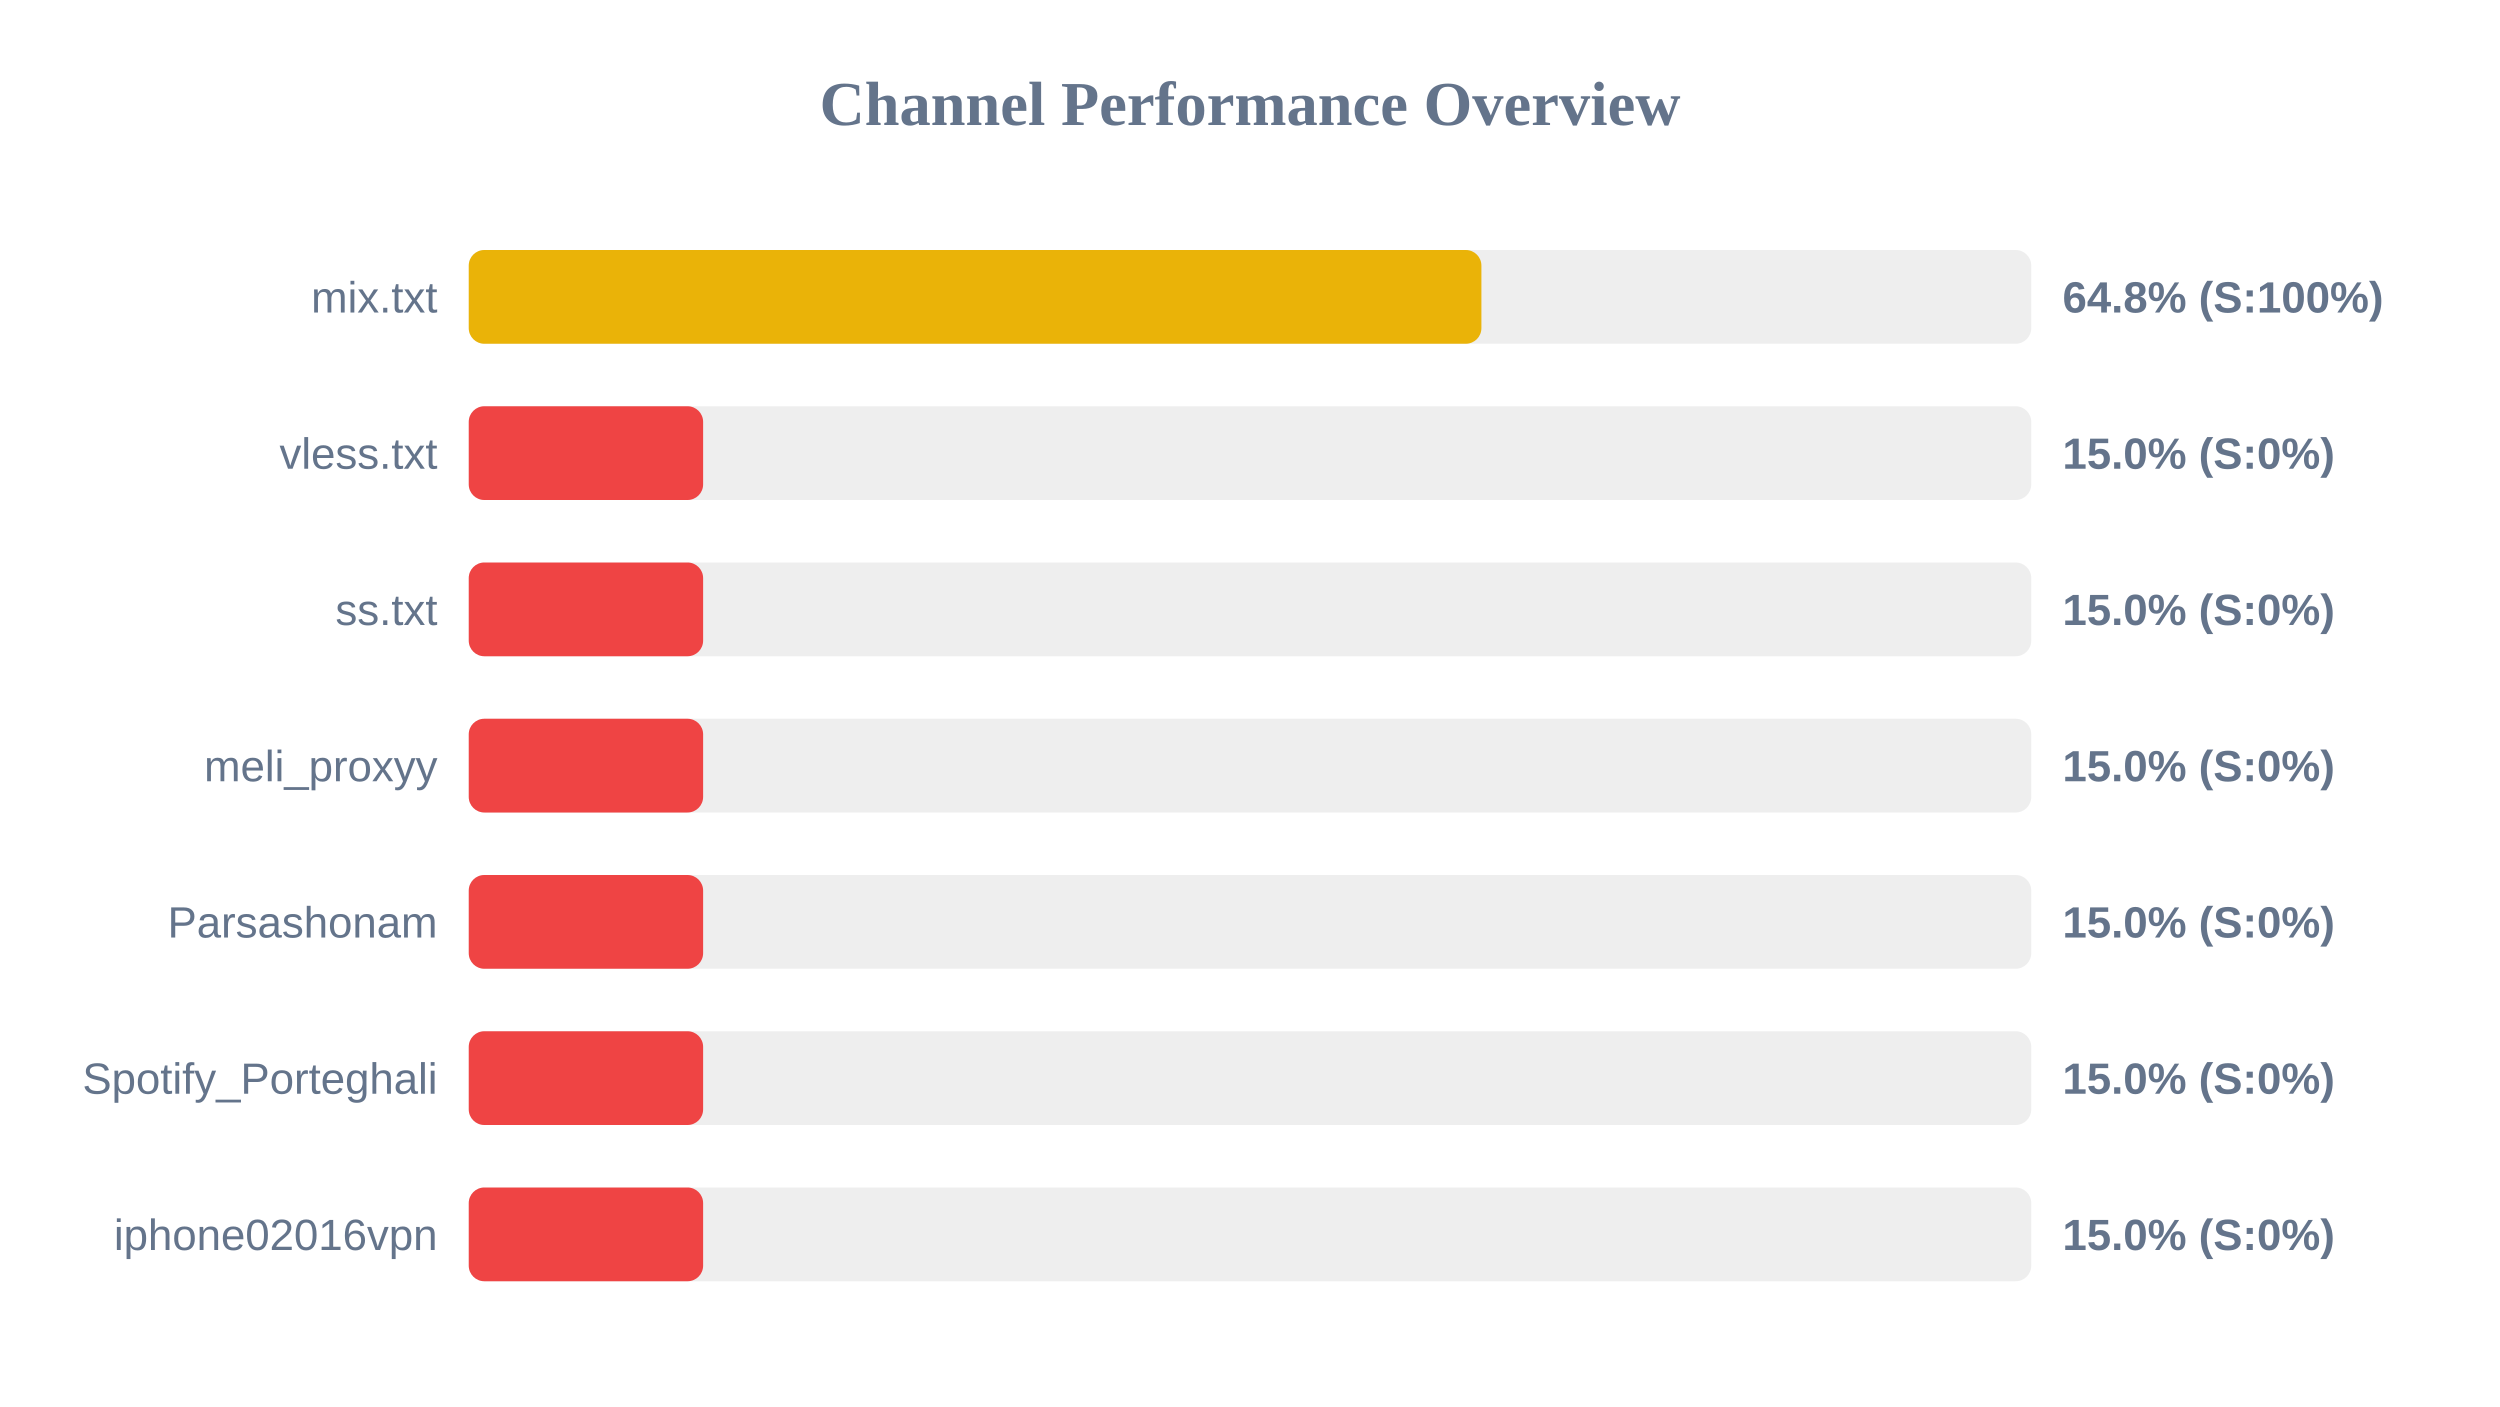
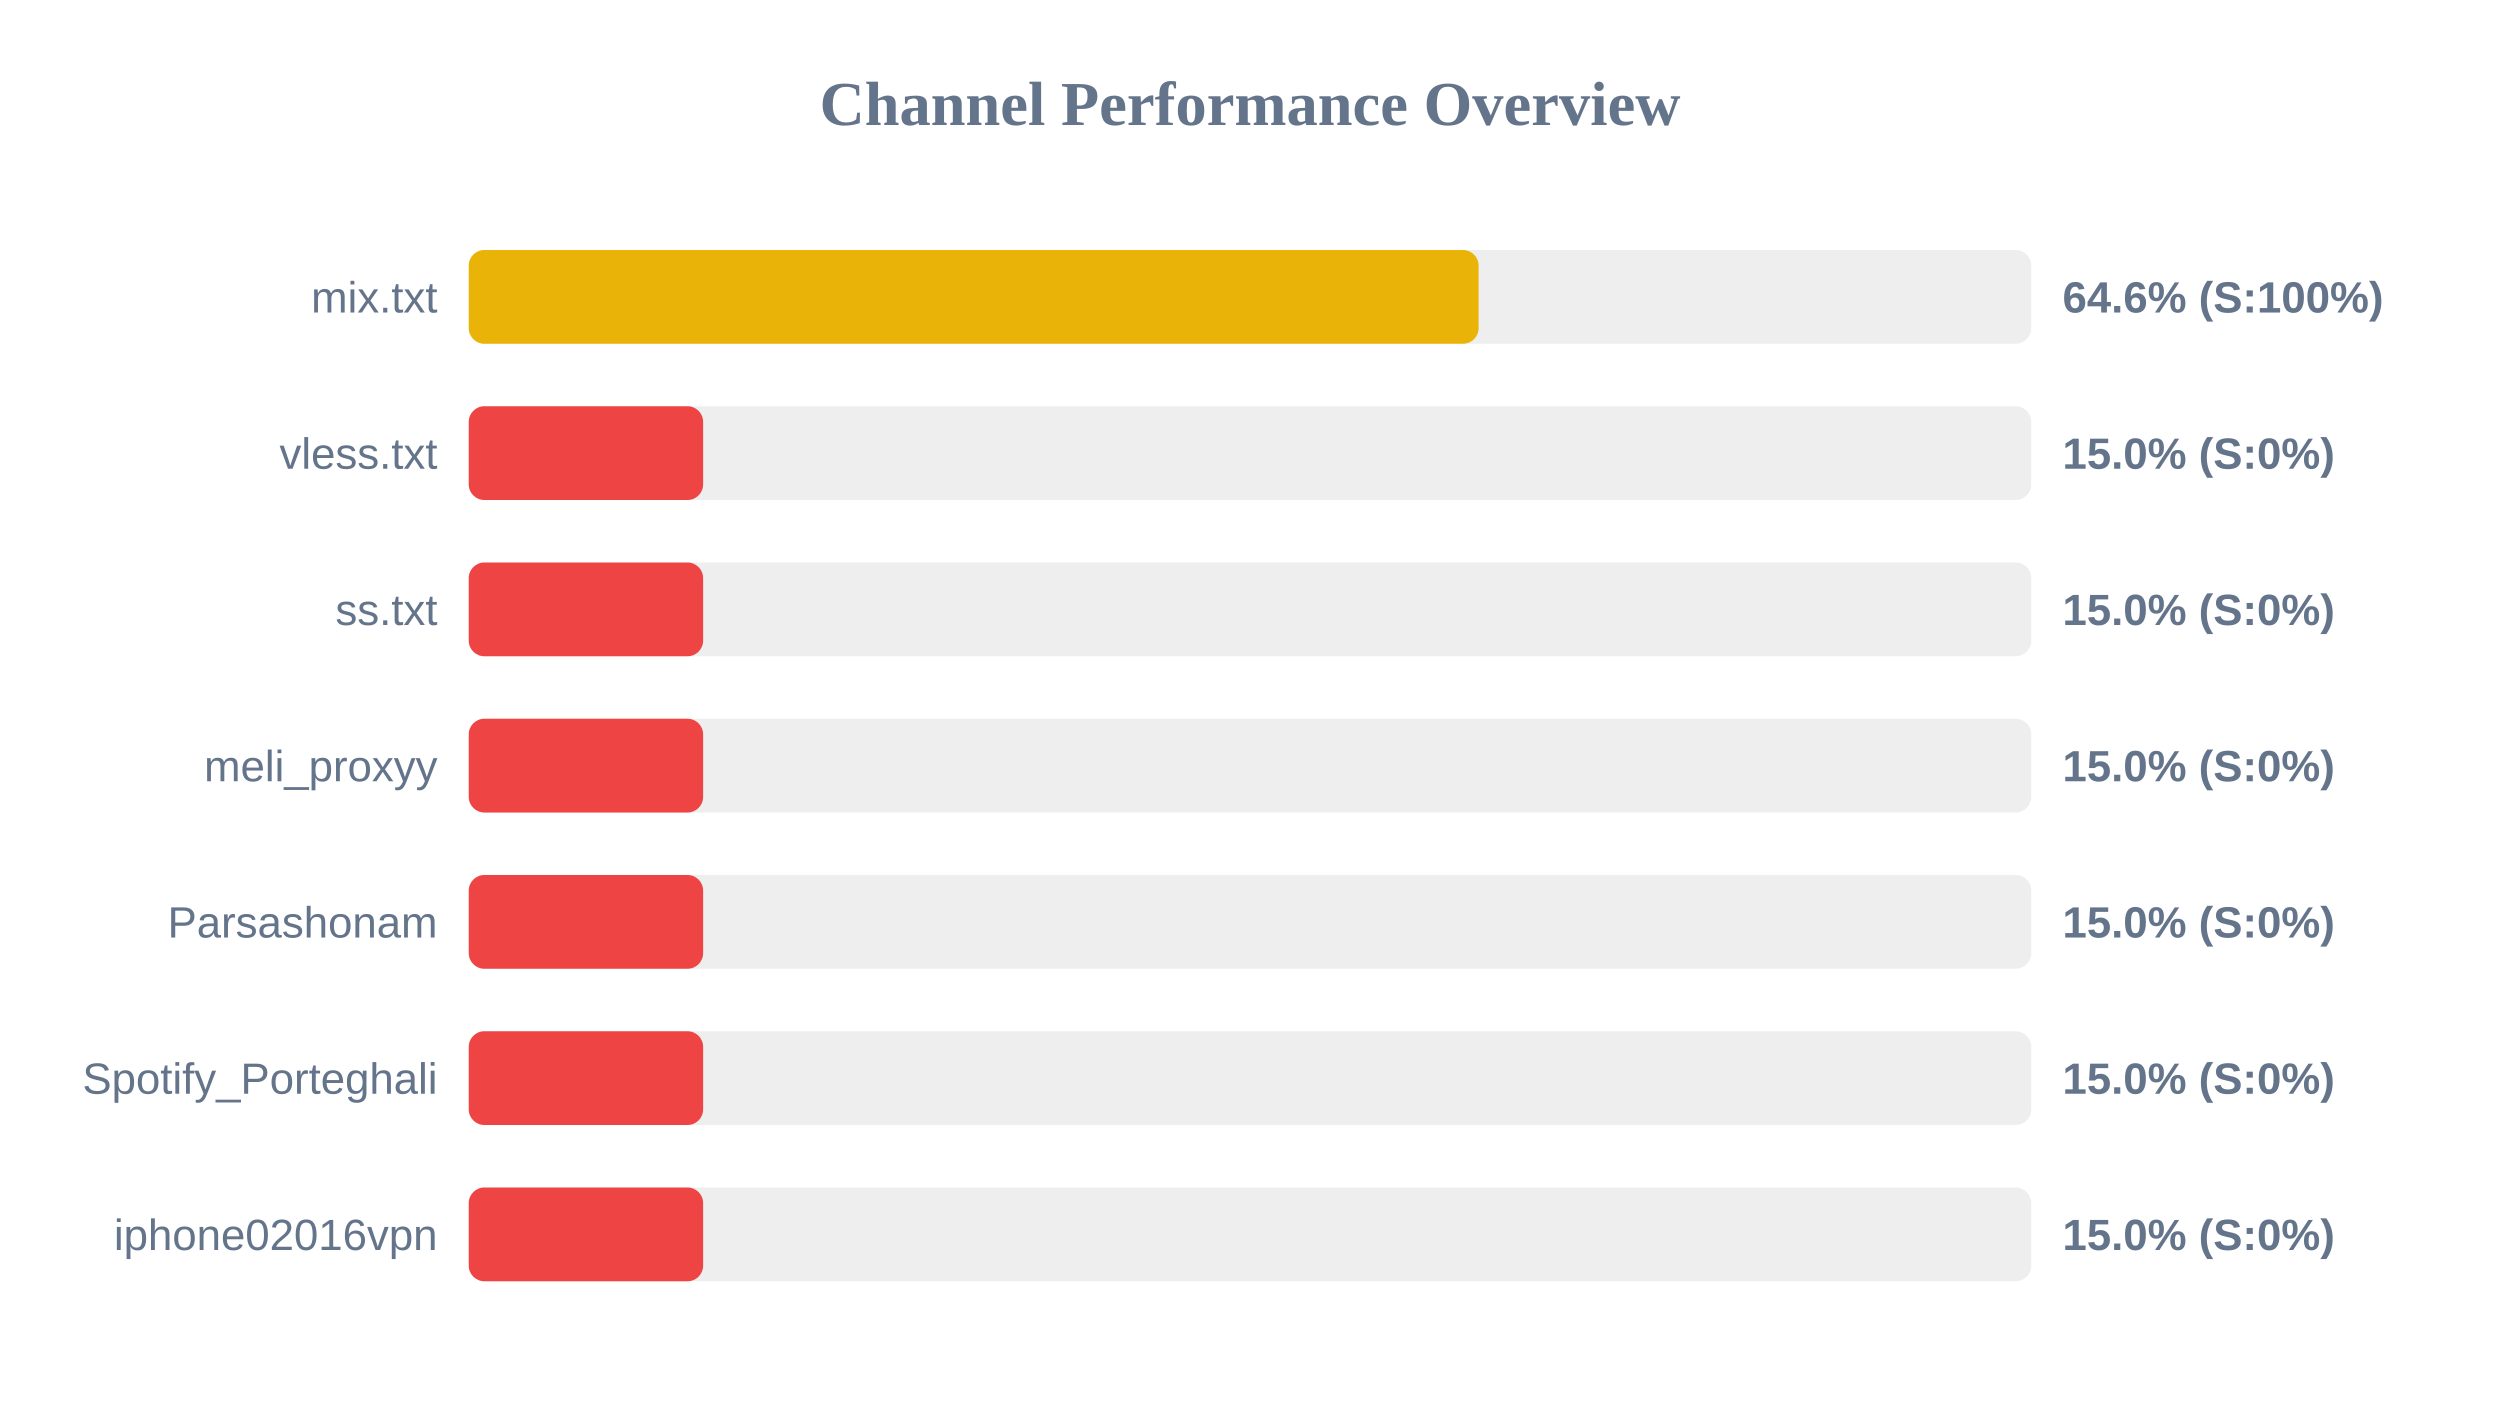
<svg xmlns="http://www.w3.org/2000/svg" width="800" height="450" version="1.1">
  <style>
        .row { font: 14px Arial; fill: #64748b; }
        .score { font: bold 14px Arial; fill: #64748b; }
    </style>
  <text x="400" y="40" text-anchor="middle" font-size="20px" font-weight="bold" fill="#64748b">Channel Performance Overview</text>
  <rect x="150" y="80" width="500" height="30" fill="#eee" rx="5" />
-   <rect x="150" y="80" width="324.05" height="30" fill="#eab308" rx="5" />
+   <rect x="150" y="80" width="323.15" height="30" fill="#eab308" rx="5" />
  <text x="140" y="100" text-anchor="end" class="row">mix.txt</text>
-   <text x="660" y="100" text-anchor="start" class="score">64.8% (S:100%)</text>
+   <text x="660" y="100" text-anchor="start" class="score">64.6% (S:100%)</text>
  <rect x="150" y="130" width="500" height="30" fill="#eee" rx="5" />
  <rect x="150" y="130" width="75.0" height="30" fill="#ef4444" rx="5" />
  <text x="140" y="150" text-anchor="end" class="row">vless.txt</text>
  <text x="660" y="150" text-anchor="start" class="score">15.0% (S:0%)</text>
  <rect x="150" y="180" width="500" height="30" fill="#eee" rx="5" />
  <rect x="150" y="180" width="75.0" height="30" fill="#ef4444" rx="5" />
  <text x="140" y="200" text-anchor="end" class="row">ss.txt</text>
  <text x="660" y="200" text-anchor="start" class="score">15.0% (S:0%)</text>
  <rect x="150" y="230" width="500" height="30" fill="#eee" rx="5" />
  <rect x="150" y="230" width="75.0" height="30" fill="#ef4444" rx="5" />
  <text x="140" y="250" text-anchor="end" class="row">meli_proxyy</text>
  <text x="660" y="250" text-anchor="start" class="score">15.0% (S:0%)</text>
  <rect x="150" y="280" width="500" height="30" fill="#eee" rx="5" />
  <rect x="150" y="280" width="75.0" height="30" fill="#ef4444" rx="5" />
  <text x="140" y="300" text-anchor="end" class="row">Parsashonam</text>
  <text x="660" y="300" text-anchor="start" class="score">15.0% (S:0%)</text>
  <rect x="150" y="330" width="500" height="30" fill="#eee" rx="5" />
  <rect x="150" y="330" width="75.0" height="30" fill="#ef4444" rx="5" />
  <text x="140" y="350" text-anchor="end" class="row">Spotify_Porteghali</text>
  <text x="660" y="350" text-anchor="start" class="score">15.0% (S:0%)</text>
  <rect x="150" y="380" width="500" height="30" fill="#eee" rx="5" />
  <rect x="150" y="380" width="75.0" height="30" fill="#ef4444" rx="5" />
  <text x="140" y="400" text-anchor="end" class="row">iphone02016vpn</text>
  <text x="660" y="400" text-anchor="start" class="score">15.0% (S:0%)</text>
</svg>
